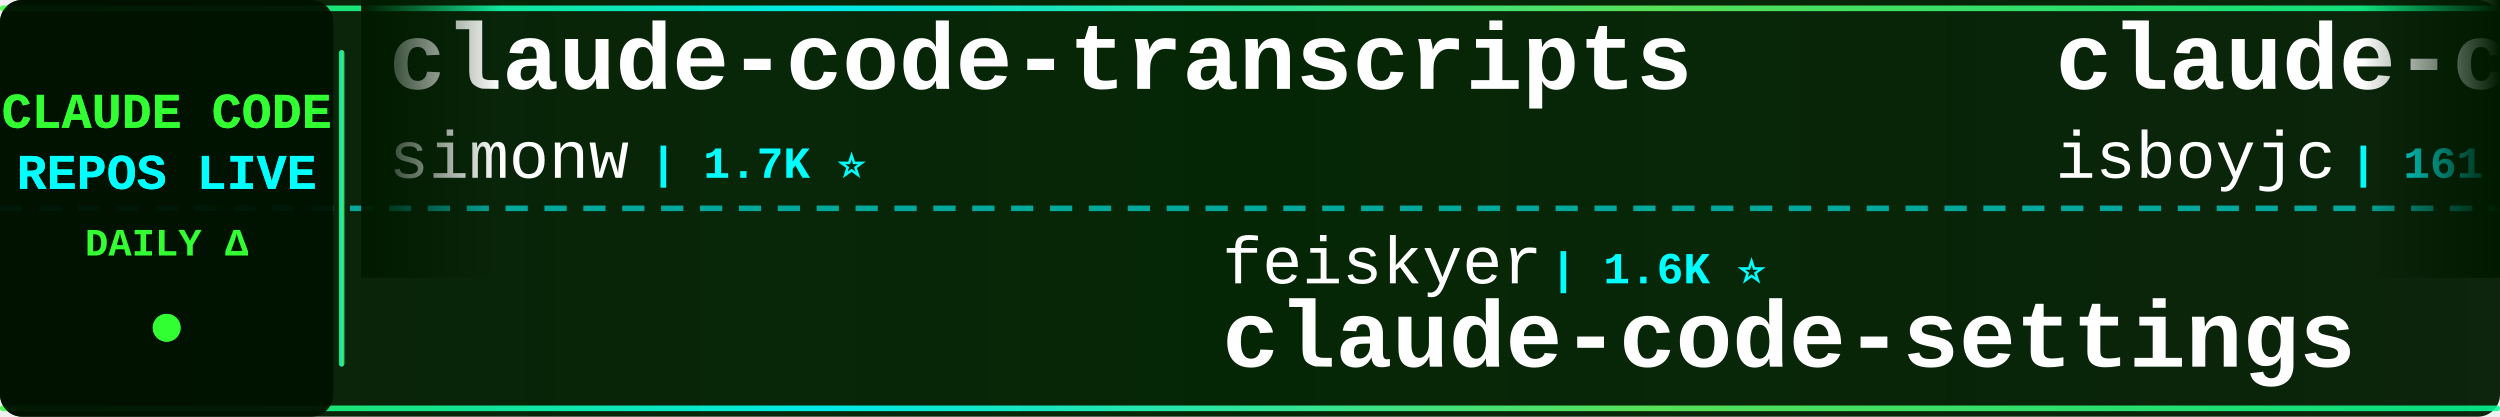
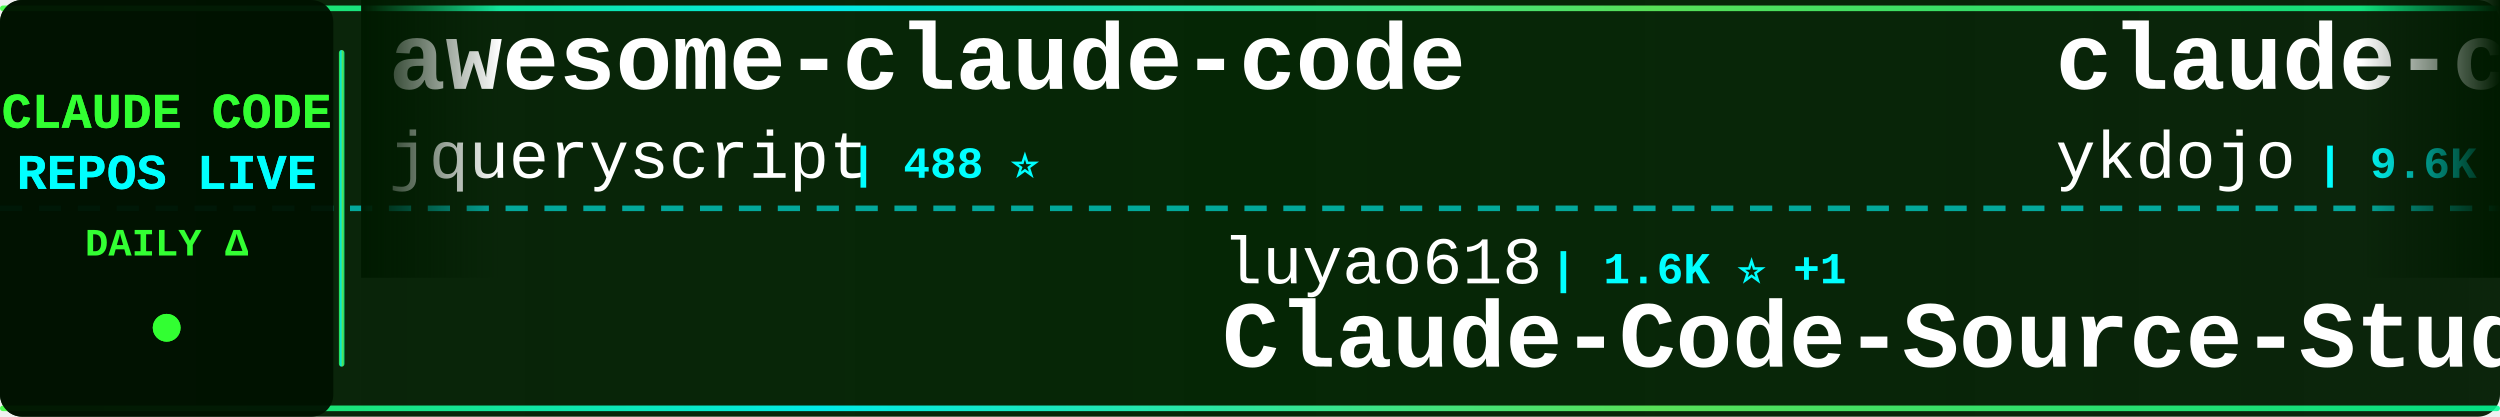
<svg xmlns="http://www.w3.org/2000/svg" width="900" height="150">
  <defs>
    <linearGradient id="tickerBg" x1="0%" y1="0%" x2="100%" y2="0%">
      <stop offset="0%" style="stop-color:#001a00;stop-opacity:0.95" />
      <stop offset="50%" style="stop-color:#002200;stop-opacity:0.98" />
      <stop offset="100%" style="stop-color:#001a00;stop-opacity:0.95" />
    </linearGradient>
    <linearGradient id="borderGrad" x1="0%" y1="0%" x2="100%" y2="0%">
      <stop offset="0%" style="stop-color:#33ff33;stop-opacity:0.85">
        <animate attributeName="stop-opacity" values="0.85;1;0.85" dur="2s" repeatCount="indefinite" />
      </stop>
      <stop offset="33%" style="stop-color:#00ffff;stop-opacity:0.9">
        <animate attributeName="stop-opacity" values="0.9;1;0.9" dur="2.2s" repeatCount="indefinite" />
      </stop>
      <stop offset="66%" style="stop-color:#66ff66;stop-opacity:0.85">
        <animate attributeName="stop-opacity" values="0.85;1;0.85" dur="1.8s" repeatCount="indefinite" />
      </stop>
      <stop offset="100%" style="stop-color:#00ff99;stop-opacity:0.85">
        <animate attributeName="stop-opacity" values="0.85;1;0.85" dur="2s" repeatCount="indefinite" />
      </stop>
    </linearGradient>
    <filter id="textGlow">
      <feGaussianBlur stdDeviation="0.1" result="coloredBlur" />
      <feMerge>
        <feMergeNode in="coloredBlur" />
        <feMergeNode in="SourceGraphic" />
      </feMerge>
    </filter>
    <filter id="metricGlow">
      <feGaussianBlur stdDeviation="0.2" result="coloredBlur" />
      <feMerge>
        <feMergeNode in="coloredBlur" />
        <feMergeNode in="SourceGraphic" />
      </feMerge>
    </filter>
    <linearGradient id="leftFade" x1="0%" y1="0%" x2="100%" y2="0%">
      <stop offset="0%" style="stop-color:#001a00;stop-opacity:1" />
      <stop offset="100%" style="stop-color:#001a00;stop-opacity:0" />
    </linearGradient>
    <linearGradient id="rightFade" x1="0%" y1="0%" x2="100%" y2="0%">
      <stop offset="0%" style="stop-color:#001a00;stop-opacity:0" />
      <stop offset="100%" style="stop-color:#001a00;stop-opacity:1" />
    </linearGradient>
  </defs>
  <rect width="900" height="150" fill="url(#tickerBg)" rx="8" />
  <rect x="0" y="2" width="900" height="2" fill="url(#borderGrad)" rx="1" />
  <rect x="0" y="146" width="900" height="2" fill="url(#borderGrad)" rx="1" />
  <line x1="0" y1="75" x2="900" y2="75" stroke="#00ffff" stroke-width="2" stroke-dasharray="8 6" opacity="0.6" />
  <rect x="0" y="0" width="120" height="150" fill="#001100" opacity="0.95" rx="8" />
  <text x="60" y="46" font-family="'Courier New', monospace" font-size="18" font-weight="bold" fill="#33ff33" text-anchor="middle" filter="url(#textGlow)">
    CLAUDE CODE
  </text>
  <text x="60" y="68" font-family="'Courier New', monospace" font-size="18" font-weight="bold" fill="#00ffff" text-anchor="middle" filter="url(#textGlow)">
    REPOS LIVE
  </text>
  <text x="60" y="92" font-family="'Courier New', monospace" font-size="14" font-weight="bold" fill="#33ff33" text-anchor="middle">
    DAILY Δ
  </text>
  <circle cx="60" cy="118" r="5" fill="#33ff33" filter="url(#metricGlow)">
    <animate attributeName="r" values="4;6;4" dur="1.5s" repeatCount="indefinite" />
    <animate attributeName="opacity" values="0.6;1;0.6" dur="1.5s" repeatCount="indefinite" />
  </circle>
  <rect x="122" y="18" width="2" height="114" fill="url(#borderGrad)" rx="1" />
  <clipPath id="tickerClip">
    <rect x="130" y="0" width="770" height="150" />
  </clipPath>
  <g clip-path="url(#tickerClip)">
    <g id="tickerItems">
      <animateTransform attributeName="transform" attributeType="XML" type="translate" from="0 0" to="-3000 0" dur="54s" repeatCount="indefinite" />
      <g transform="translate(0, 0)">
-         <text x="140" y="32" font-family="'Courier New', monospace" font-size="34" font-weight="bold" fill="#ffffff">claude-code-transcripts</text>
-         <text x="140" y="64" font-family="'Courier New', monospace" font-size="24" font-weight="normal" fill="#ffffff" opacity="1.0">simonw</text>
-         <text x="234" y="64" font-family="'Courier New', monospace" font-size="16" font-weight="bold" fill="#00ffff"> | 1.7K ⭐</text>
+         <text x="140" y="32" font-family="'Courier New', monospace" font-size="34" font-weight="bold" fill="#ffffff">awesome-claude-code</text>
+         <text x="140" y="64" font-family="'Courier New', monospace" font-size="24" font-weight="normal" fill="#ffffff" opacity="1.0">jqueryscript</text>
+         <text x="306" y="64" font-family="'Courier New', monospace" font-size="16" font-weight="bold" fill="#00ffff"> | 488 ⭐</text>
      </g>
      <g transform="translate(300, 0)">
-         <text x="140" y="102" font-family="'Courier New', monospace" font-size="24" font-weight="normal" fill="#ffffff" opacity="1.0">feiskyer</text>
-         <text x="258" y="102" font-family="'Courier New', monospace" font-size="16" font-weight="bold" fill="#00ffff"> | 1.6K ⭐</text>
-         <text x="140" y="132" font-family="'Courier New', monospace" font-size="34" font-weight="bold" fill="#ffffff">claude-code-settings</text>
+         <text x="140" y="102" font-family="'Courier New', monospace" font-size="24" font-weight="normal" fill="#ffffff" opacity="1.0">luyao618</text>
+         <text x="258" y="102" font-family="'Courier New', monospace" font-size="16" font-weight="bold" fill="#00ffff"> | 1.6K ⭐ +1</text>
+         <text x="140" y="132" font-family="'Courier New', monospace" font-size="34" font-weight="bold" fill="#ffffff">Claude-Code-Source-Study</text>
      </g>
      <g transform="translate(600, 0)">
-         <text x="140" y="32" font-family="'Courier New', monospace" font-size="34" font-weight="bold" fill="#ffffff">claude-code</text>
-         <text x="140" y="64" font-family="'Courier New', monospace" font-size="24" font-weight="normal" fill="#ffffff" opacity="1.0">isboyjc</text>
-         <text x="246" y="64" font-family="'Courier New', monospace" font-size="16" font-weight="bold" fill="#00ffff"> | 161 ⭐</text>
+         <text x="140" y="32" font-family="'Courier New', monospace" font-size="34" font-weight="bold" fill="#ffffff">claude-code-tips</text>
+         <text x="140" y="64" font-family="'Courier New', monospace" font-size="24" font-weight="normal" fill="#ffffff" opacity="1.0">ykdojo</text>
+         <text x="234" y="64" font-family="'Courier New', monospace" font-size="16" font-weight="bold" fill="#00ffff"> | 9.6K ⭐ +1</text>
      </g>
      <g transform="translate(900, 0)">
-         <text x="140" y="102" font-family="'Courier New', monospace" font-size="24" font-weight="normal" fill="#ffffff" opacity="1.0">anthropics</text>
-         <text x="282" y="102" font-family="'Courier New', monospace" font-size="16" font-weight="bold" fill="#00ffff"> | 166.5K ⭐ +37</text>
-         <text x="140" y="132" font-family="'Courier New', monospace" font-size="34" font-weight="bold" fill="#ffffff">skills</text>
+         <text x="140" y="102" font-family="'Courier New', monospace" font-size="24" font-weight="normal" fill="#ffffff" opacity="1.0">hangsman</text>
+         <text x="258" y="102" font-family="'Courier New', monospace" font-size="16" font-weight="bold" fill="#00ffff"> | 790 ⭐</text>
+         <text x="140" y="132" font-family="'Courier New', monospace" font-size="34" font-weight="bold" fill="#ffffff">claude-code-source</text>
      </g>
      <g transform="translate(1200, 0)">
-         <text x="140" y="32" font-family="'Courier New', monospace" font-size="34" font-weight="bold" fill="#ffffff">claude-code-security-rev...</text>
-         <text x="140" y="64" font-family="'Courier New', monospace" font-size="24" font-weight="normal" fill="#ffffff" opacity="1.0">anthropics</text>
-         <text x="282" y="64" font-family="'Courier New', monospace" font-size="16" font-weight="bold" fill="#00ffff"> | 5.8K ⭐ +1</text>
+         <text x="140" y="32" font-family="'Courier New', monospace" font-size="34" font-weight="bold" fill="#ffffff">claude-code-from-scratch</text>
+         <text x="140" y="64" font-family="'Courier New', monospace" font-size="24" font-weight="normal" fill="#ffffff" opacity="1.0">Windy3f3f3f3f</text>
+         <text x="318" y="64" font-family="'Courier New', monospace" font-size="16" font-weight="bold" fill="#00ffff"> | 2.5K ⭐ +2</text>
      </g>
      <g transform="translate(1500, 0)">
-         <text x="140" y="102" font-family="'Courier New', monospace" font-size="24" font-weight="normal" fill="#ffffff" opacity="1.0">OrcaWhisper</text>
-         <text x="294" y="102" font-family="'Courier New', monospace" font-size="16" font-weight="bold" fill="#00ffff"> | 87 ⭐</text>
-         <text x="140" y="132" font-family="'Courier New', monospace" font-size="34" font-weight="bold" fill="#ffffff">Claude-Code</text>
+         <text x="140" y="102" font-family="'Courier New', monospace" font-size="24" font-weight="normal" fill="#ffffff" opacity="1.0">anthropics</text>
+         <text x="282" y="102" font-family="'Courier New', monospace" font-size="16" font-weight="bold" fill="#00ffff"> | 939 ⭐ +1</text>
+         <text x="140" y="132" font-family="'Courier New', monospace" font-size="34" font-weight="bold" fill="#ffffff">claude-code-base-action</text>
      </g>
      <g transform="translate(1800, 0)">
-         <text x="140" y="32" font-family="'Courier New', monospace" font-size="34" font-weight="bold" fill="#ffffff">claude-code</text>
-         <text x="140" y="64" font-family="'Courier New', monospace" font-size="24" font-weight="normal" fill="#ffffff" opacity="1.0">VineeTagarwaL-code</text>
-         <text x="378" y="64" font-family="'Courier New', monospace" font-size="16" font-weight="bold" fill="#00ffff"> | 273 ⭐</text>
+         <text x="140" y="32" font-family="'Courier New', monospace" font-size="34" font-weight="bold" fill="#ffffff">claude-code-book</text>
+         <text x="140" y="64" font-family="'Courier New', monospace" font-size="24" font-weight="normal" fill="#ffffff" opacity="1.0">lintsinghua</text>
+         <text x="294" y="64" font-family="'Courier New', monospace" font-size="16" font-weight="bold" fill="#00ffff"> | 4.1K ⭐ +3</text>
      </g>
      <g transform="translate(2100, 0)">
-         <text x="140" y="102" font-family="'Courier New', monospace" font-size="24" font-weight="normal" fill="#ffffff" opacity="1.0">repowise-dev</text>
-         <text x="306" y="102" font-family="'Courier New', monospace" font-size="16" font-weight="bold" fill="#00ffff"> | 1.2K ⭐</text>
-         <text x="140" y="132" font-family="'Courier New', monospace" font-size="34" font-weight="bold" fill="#ffffff">claude-code-prompts</text>
+         <text x="140" y="102" font-family="'Courier New', monospace" font-size="24" font-weight="normal" fill="#ffffff" opacity="1.0">Yuyz0112</text>
+         <text x="258" y="102" font-family="'Courier New', monospace" font-size="16" font-weight="bold" fill="#00ffff"> | 2.4K ⭐</text>
+         <text x="140" y="132" font-family="'Courier New', monospace" font-size="34" font-weight="bold" fill="#ffffff">claude-code-reverse</text>
      </g>
      <g transform="translate(2400, 0)">
-         <text x="140" y="32" font-family="'Courier New', monospace" font-size="34" font-weight="bold" fill="#ffffff">arcads-claude-code</text>
-         <text x="140" y="64" font-family="'Courier New', monospace" font-size="24" font-weight="normal" fill="#ffffff" opacity="1.0">krusemediallc</text>
-         <text x="318" y="64" font-family="'Courier New', monospace" font-size="16" font-weight="bold" fill="#00ffff"> | 1.1K ⭐ +3</text>
+         <text x="140" y="32" font-family="'Courier New', monospace" font-size="34" font-weight="bold" fill="#ffffff">claude-code-engineering</text>
+         <text x="140" y="64" font-family="'Courier New', monospace" font-size="24" font-weight="normal" fill="#ffffff" opacity="1.0">huangjia2019</text>
+         <text x="306" y="64" font-family="'Courier New', monospace" font-size="16" font-weight="bold" fill="#00ffff"> | 1.0K ⭐ +1</text>
      </g>
      <g transform="translate(2700, 0)">
-         <text x="140" y="102" font-family="'Courier New', monospace" font-size="24" font-weight="normal" fill="#ffffff" opacity="1.0">sugyan</text>
-         <text x="234" y="102" font-family="'Courier New', monospace" font-size="16" font-weight="bold" fill="#00ffff"> | 1.1K ⭐</text>
-         <text x="140" y="132" font-family="'Courier New', monospace" font-size="34" font-weight="bold" fill="#ffffff">claude-code-webui</text>
+         <text x="140" y="102" font-family="'Courier New', monospace" font-size="24" font-weight="normal" fill="#ffffff" opacity="1.0">darcyegb</text>
+         <text x="258" y="102" font-family="'Courier New', monospace" font-size="16" font-weight="bold" fill="#00ffff"> | 755 ⭐</text>
+         <text x="140" y="132" font-family="'Courier New', monospace" font-size="34" font-weight="bold" fill="#ffffff">ClaudeCodeAgents</text>
      </g>
      <g transform="translate(3000, 0)">
-         <text x="140" y="32" font-family="'Courier New', monospace" font-size="34" font-weight="bold" fill="#ffffff">claude-code-transcripts</text>
-         <text x="140" y="64" font-family="'Courier New', monospace" font-size="24" font-weight="normal" fill="#ffffff" opacity="1.0">simonw</text>
-         <text x="234" y="64" font-family="'Courier New', monospace" font-size="16" font-weight="bold" fill="#00ffff"> | 1.7K ⭐</text>
+         <text x="140" y="32" font-family="'Courier New', monospace" font-size="34" font-weight="bold" fill="#ffffff">awesome-claude-code</text>
+         <text x="140" y="64" font-family="'Courier New', monospace" font-size="24" font-weight="normal" fill="#ffffff" opacity="1.0">jqueryscript</text>
+         <text x="306" y="64" font-family="'Courier New', monospace" font-size="16" font-weight="bold" fill="#00ffff"> | 488 ⭐</text>
      </g>
      <g transform="translate(3300, 0)">
-         <text x="140" y="102" font-family="'Courier New', monospace" font-size="24" font-weight="normal" fill="#ffffff" opacity="1.0">feiskyer</text>
-         <text x="258" y="102" font-family="'Courier New', monospace" font-size="16" font-weight="bold" fill="#00ffff"> | 1.6K ⭐</text>
-         <text x="140" y="132" font-family="'Courier New', monospace" font-size="34" font-weight="bold" fill="#ffffff">claude-code-settings</text>
+         <text x="140" y="102" font-family="'Courier New', monospace" font-size="24" font-weight="normal" fill="#ffffff" opacity="1.0">luyao618</text>
+         <text x="258" y="102" font-family="'Courier New', monospace" font-size="16" font-weight="bold" fill="#00ffff"> | 1.6K ⭐ +1</text>
+         <text x="140" y="132" font-family="'Courier New', monospace" font-size="34" font-weight="bold" fill="#ffffff">Claude-Code-Source-Study</text>
      </g>
      <g transform="translate(3600, 0)">
-         <text x="140" y="32" font-family="'Courier New', monospace" font-size="34" font-weight="bold" fill="#ffffff">claude-code</text>
-         <text x="140" y="64" font-family="'Courier New', monospace" font-size="24" font-weight="normal" fill="#ffffff" opacity="1.0">isboyjc</text>
-         <text x="246" y="64" font-family="'Courier New', monospace" font-size="16" font-weight="bold" fill="#00ffff"> | 161 ⭐</text>
+         <text x="140" y="32" font-family="'Courier New', monospace" font-size="34" font-weight="bold" fill="#ffffff">claude-code-tips</text>
+         <text x="140" y="64" font-family="'Courier New', monospace" font-size="24" font-weight="normal" fill="#ffffff" opacity="1.0">ykdojo</text>
+         <text x="234" y="64" font-family="'Courier New', monospace" font-size="16" font-weight="bold" fill="#00ffff"> | 9.6K ⭐ +1</text>
      </g>
      <g transform="translate(3900, 0)">
-         <text x="140" y="102" font-family="'Courier New', monospace" font-size="24" font-weight="normal" fill="#ffffff" opacity="1.0">anthropics</text>
-         <text x="282" y="102" font-family="'Courier New', monospace" font-size="16" font-weight="bold" fill="#00ffff"> | 166.5K ⭐ +37</text>
-         <text x="140" y="132" font-family="'Courier New', monospace" font-size="34" font-weight="bold" fill="#ffffff">skills</text>
+         <text x="140" y="102" font-family="'Courier New', monospace" font-size="24" font-weight="normal" fill="#ffffff" opacity="1.0">hangsman</text>
+         <text x="258" y="102" font-family="'Courier New', monospace" font-size="16" font-weight="bold" fill="#00ffff"> | 790 ⭐</text>
+         <text x="140" y="132" font-family="'Courier New', monospace" font-size="34" font-weight="bold" fill="#ffffff">claude-code-source</text>
      </g>
    </g>
  </g>
  <rect x="130" y="0" width="50" height="100" fill="url(#leftFade)" />
  <rect x="850" y="0" width="50" height="100" fill="url(#rightFade)" />
</svg>
